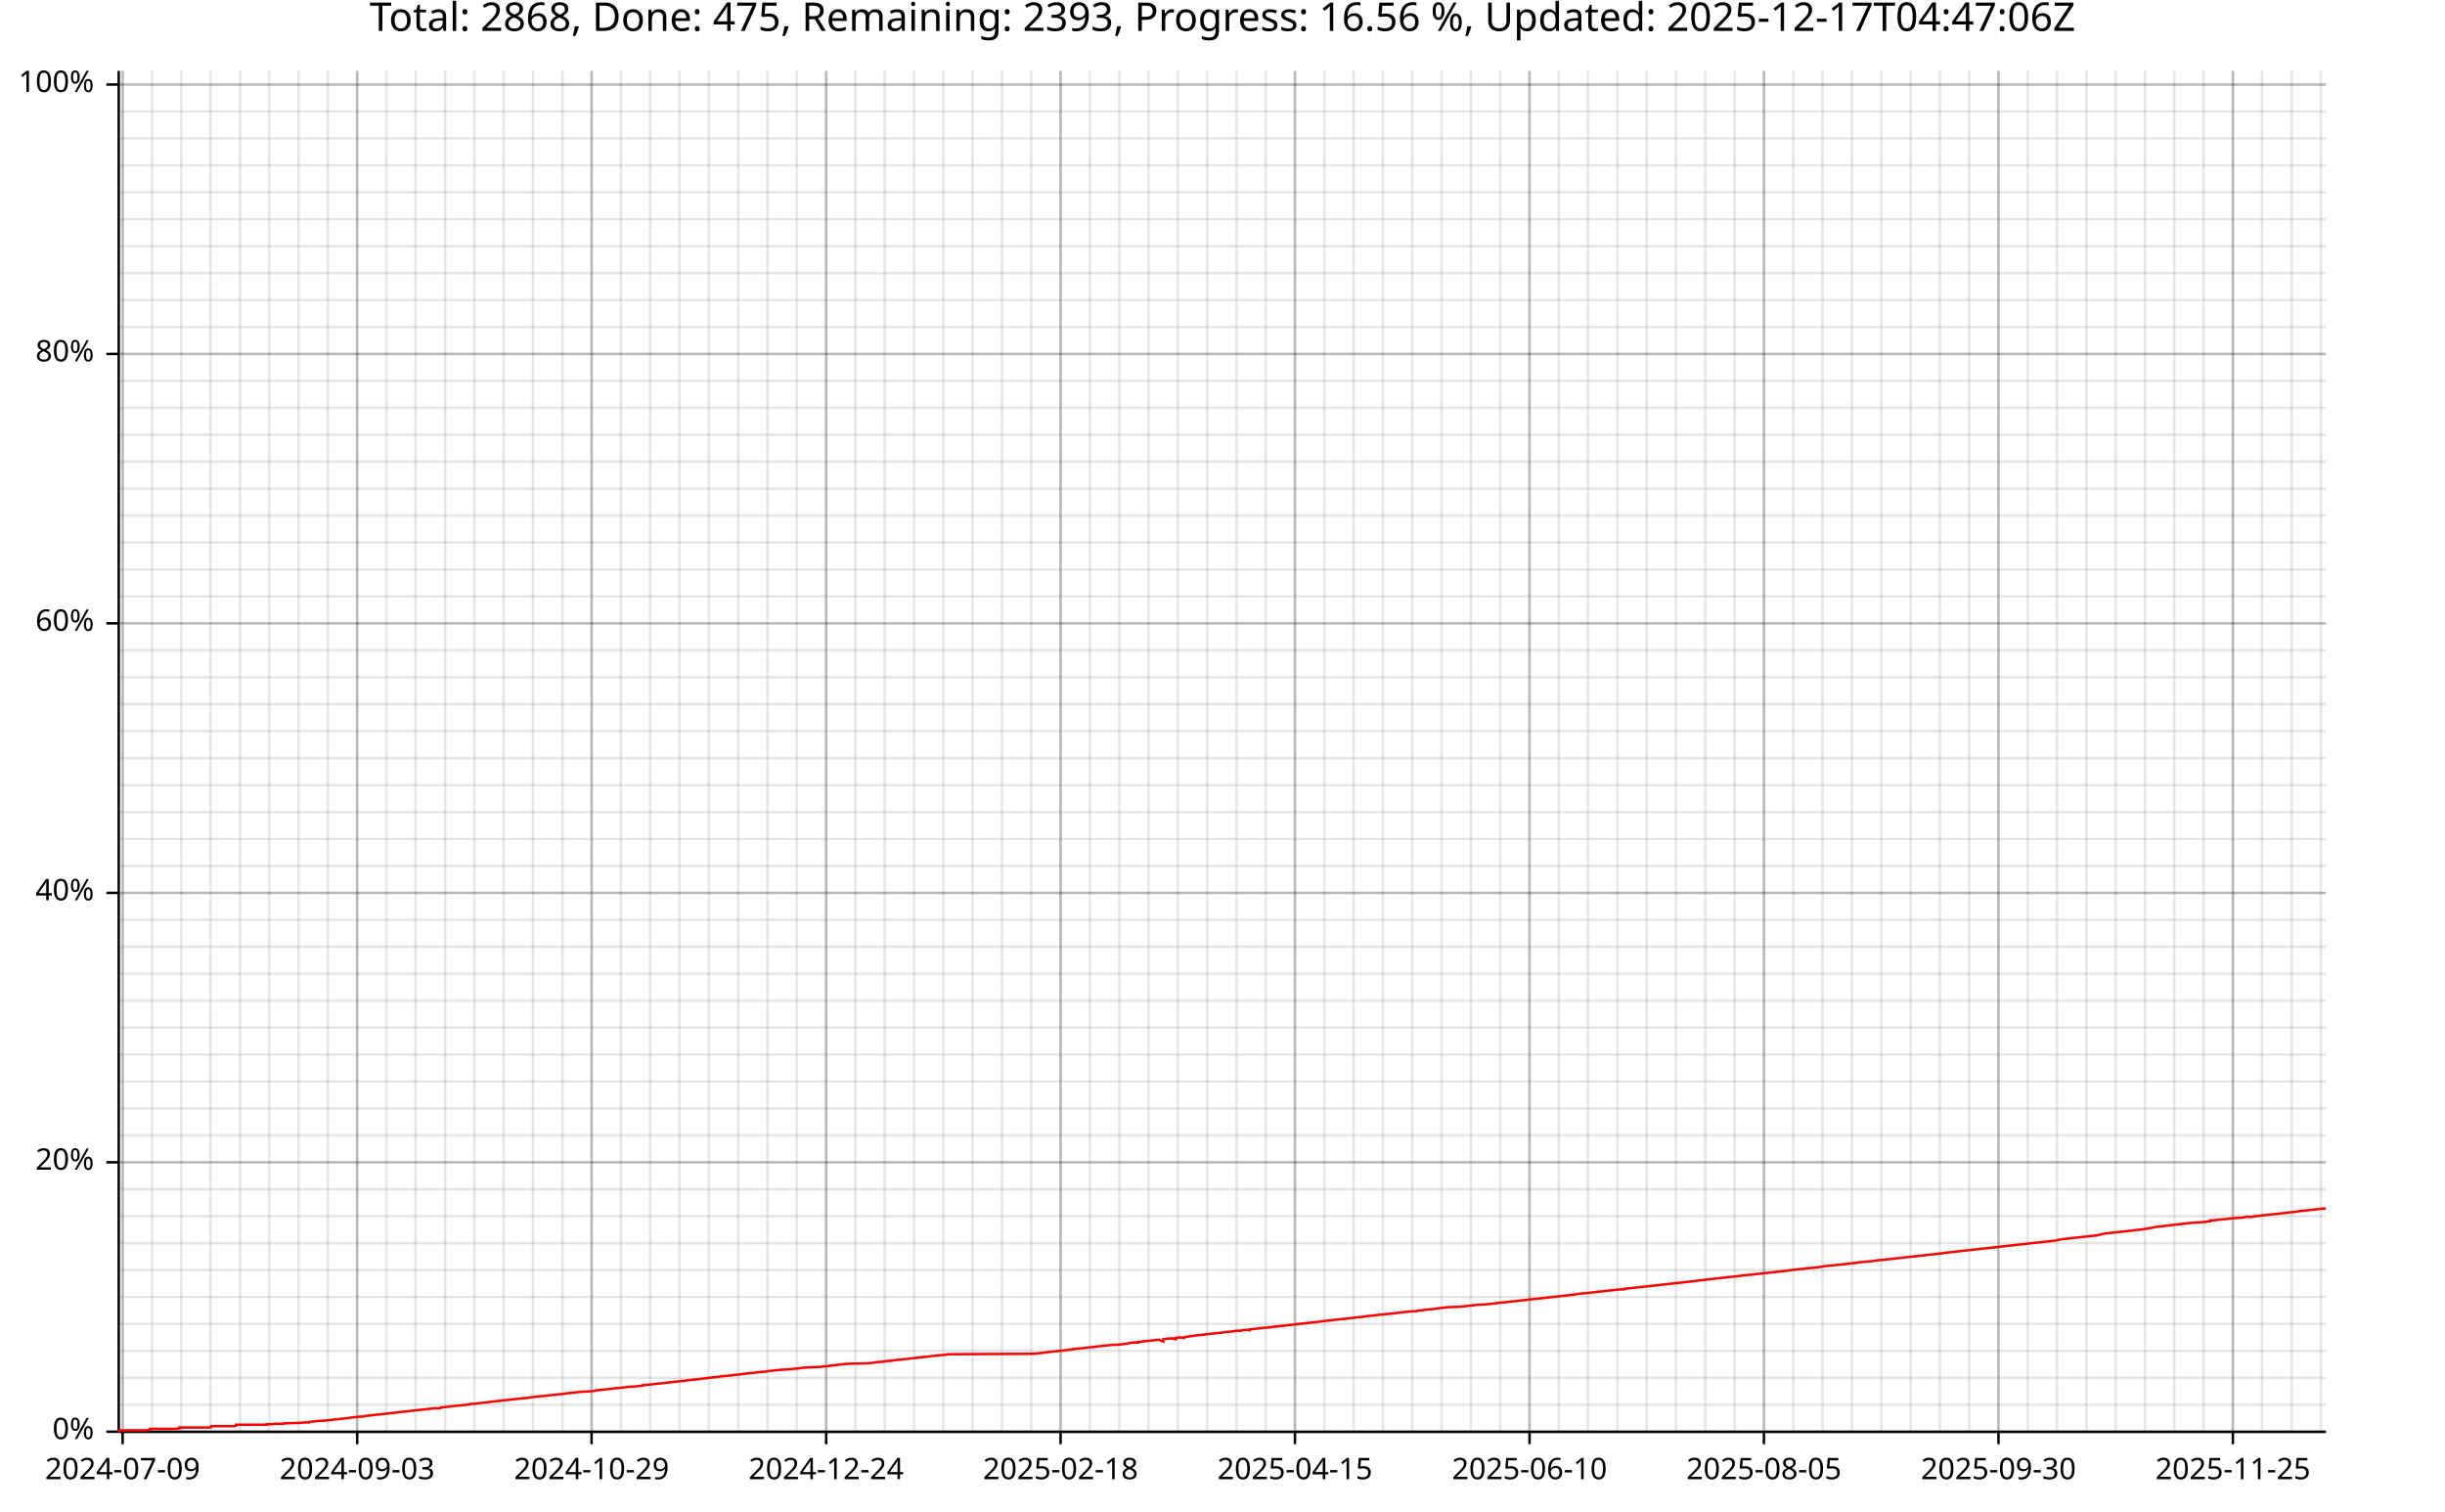
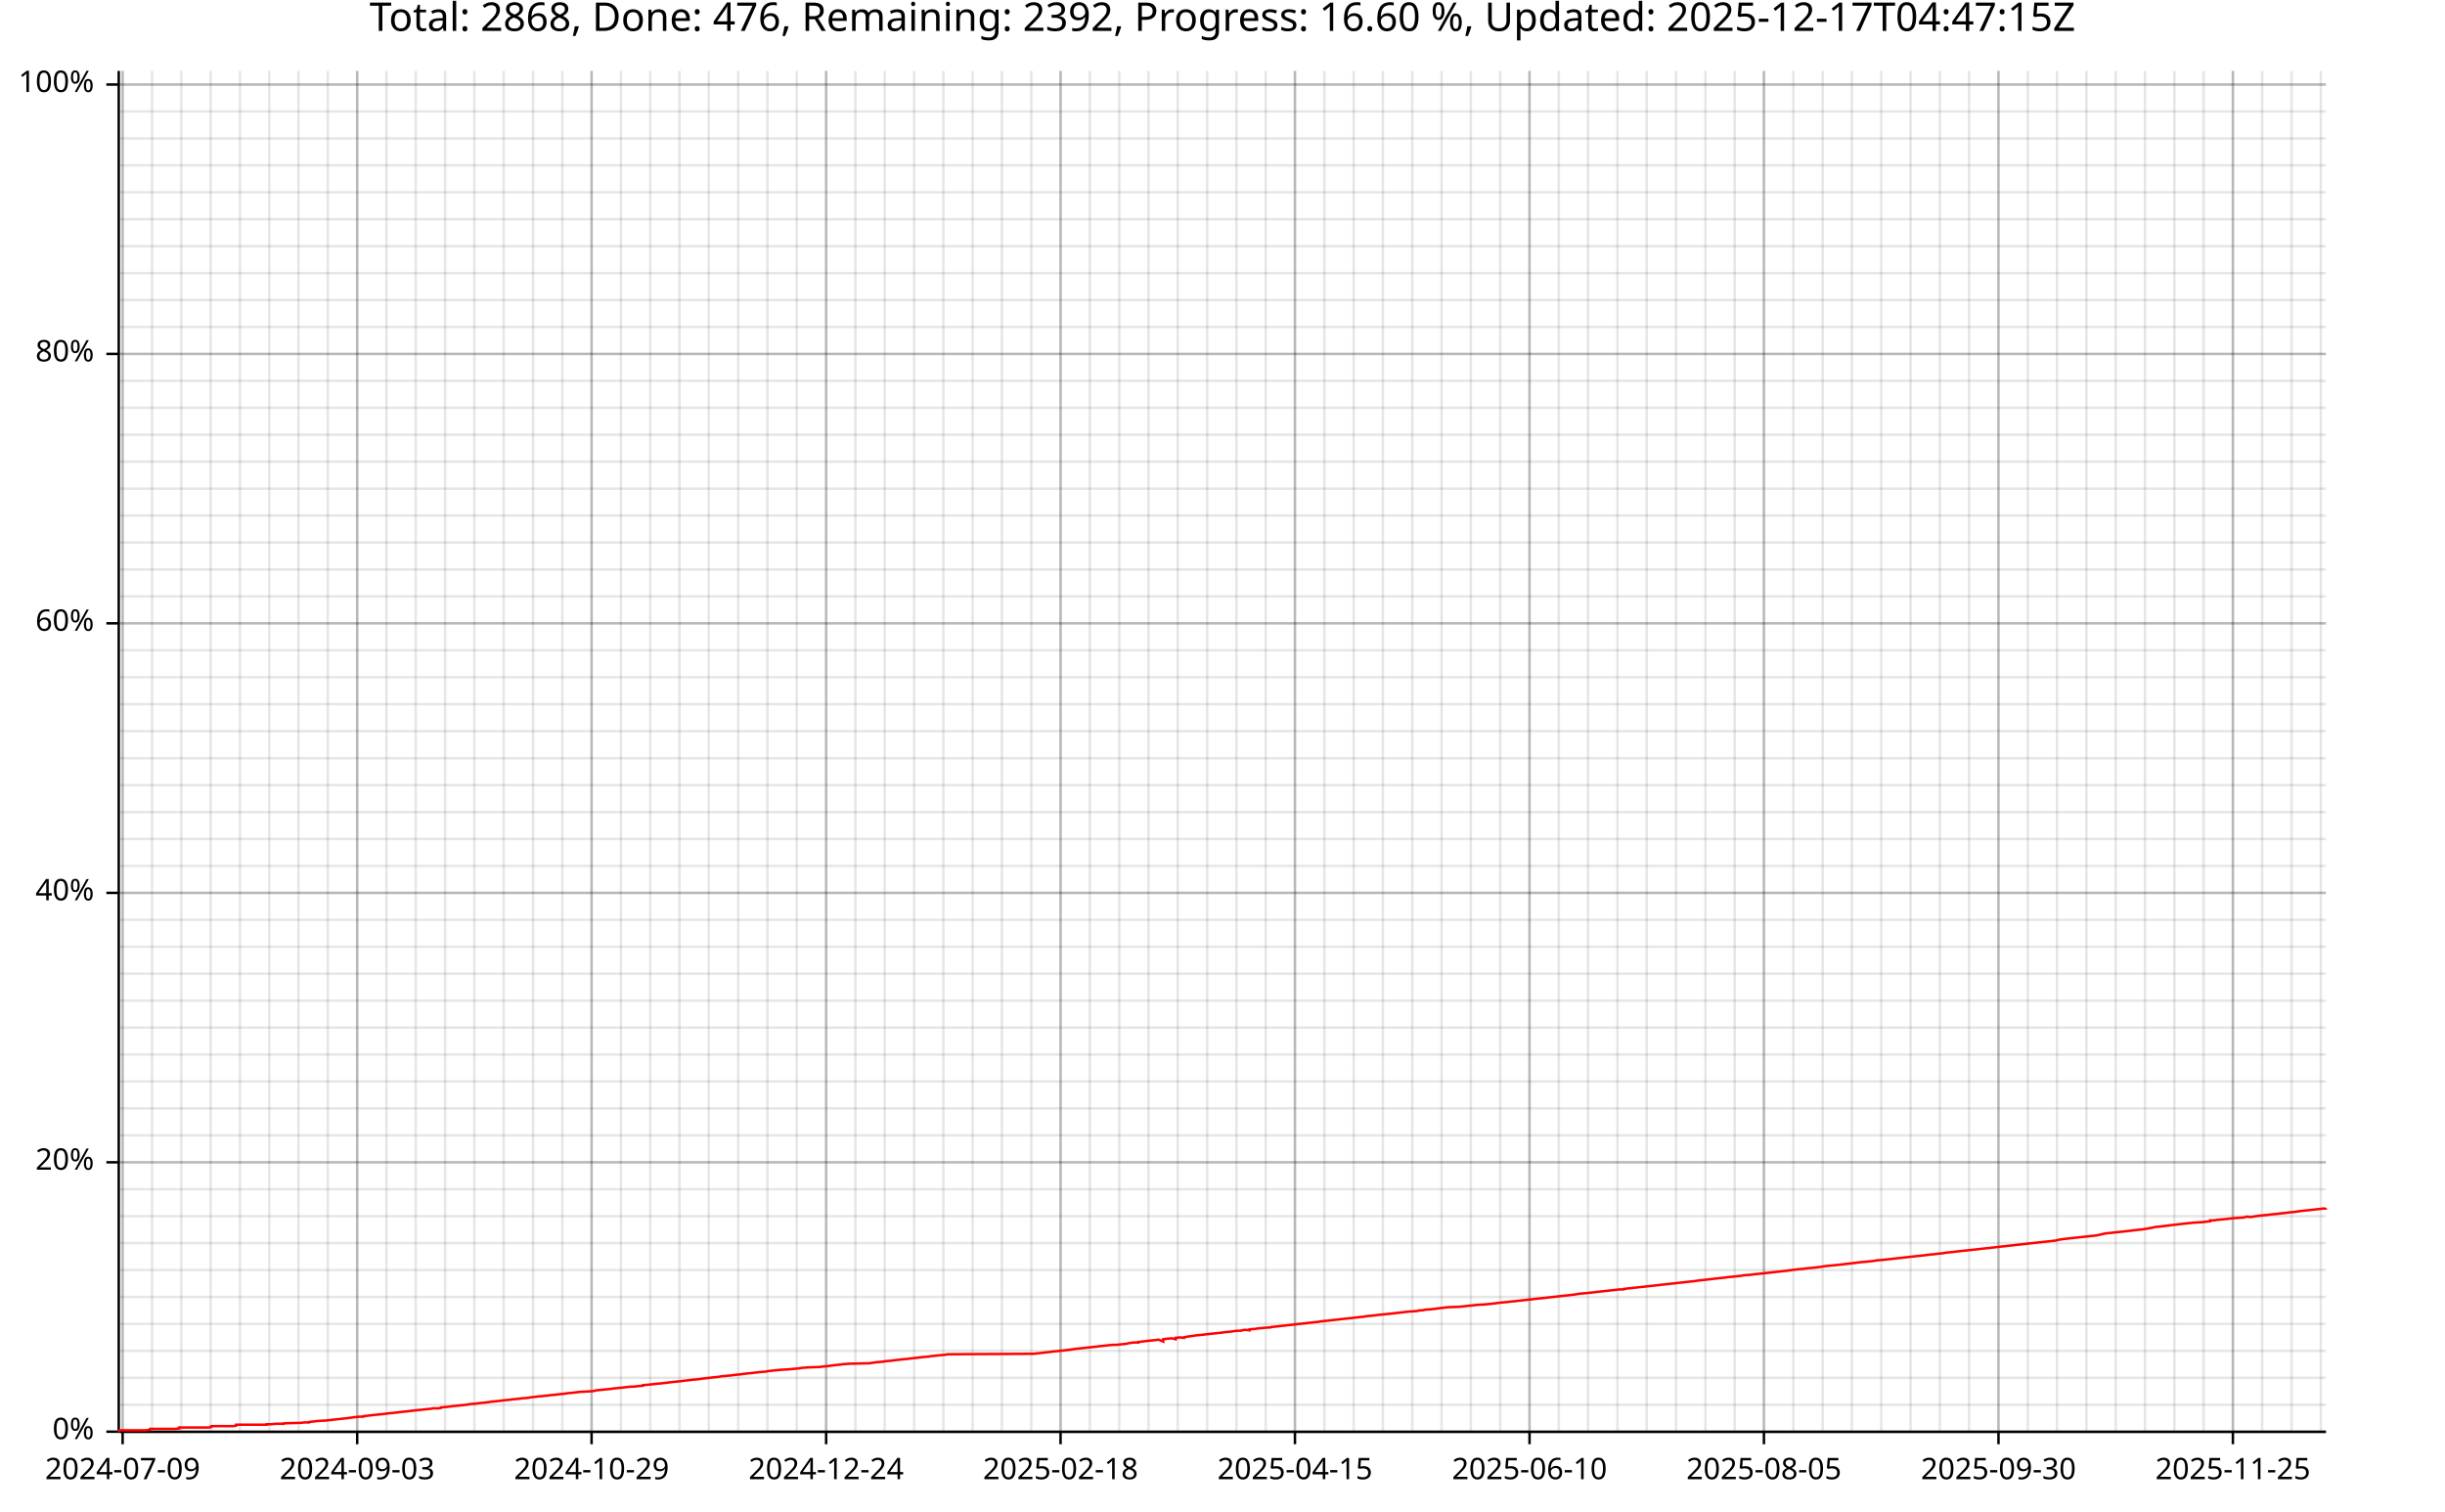
<svg xmlns="http://www.w3.org/2000/svg" width="987" height="610" viewBox="0 0 15792 9760">
  <text x="7896" y="5" dy="0.76em" text-anchor="middle" font-family="sans-serif" font-size="256" opacity="1" fill="#000000">
- Total: 2868, Done: 475, Remaining: 2393, Progress: 16.56 %, Updated: 2025-12-17T04:47:06Z
+ Total: 2868, Done: 476, Remaining: 2392, Progress: 16.60 %, Updated: 2025-12-17T04:47:15Z
</text>
  <line opacity="0.1" stroke="#000000" stroke-width="16" x1="792" y1="9247" x2="792" y2="458" />
  <line opacity="0.1" stroke="#000000" stroke-width="16" x1="982" y1="9247" x2="982" y2="458" />
  <line opacity="0.1" stroke="#000000" stroke-width="16" x1="1171" y1="9247" x2="1171" y2="458" />
  <line opacity="0.1" stroke="#000000" stroke-width="16" x1="1360" y1="9247" x2="1360" y2="458" />
  <line opacity="0.1" stroke="#000000" stroke-width="16" x1="1550" y1="9247" x2="1550" y2="458" />
  <line opacity="0.1" stroke="#000000" stroke-width="16" x1="1739" y1="9247" x2="1739" y2="458" />
  <line opacity="0.1" stroke="#000000" stroke-width="16" x1="1928" y1="9247" x2="1928" y2="458" />
  <line opacity="0.1" stroke="#000000" stroke-width="16" x1="2117" y1="9247" x2="2117" y2="458" />
  <line opacity="0.1" stroke="#000000" stroke-width="16" x1="2307" y1="9247" x2="2307" y2="458" />
  <line opacity="0.1" stroke="#000000" stroke-width="16" x1="2496" y1="9247" x2="2496" y2="458" />
  <line opacity="0.1" stroke="#000000" stroke-width="16" x1="2685" y1="9247" x2="2685" y2="458" />
  <line opacity="0.1" stroke="#000000" stroke-width="16" x1="2875" y1="9247" x2="2875" y2="458" />
  <line opacity="0.1" stroke="#000000" stroke-width="16" x1="3064" y1="9247" x2="3064" y2="458" />
  <line opacity="0.1" stroke="#000000" stroke-width="16" x1="3253" y1="9247" x2="3253" y2="458" />
  <line opacity="0.1" stroke="#000000" stroke-width="16" x1="3443" y1="9247" x2="3443" y2="458" />
  <line opacity="0.1" stroke="#000000" stroke-width="16" x1="3632" y1="9247" x2="3632" y2="458" />
  <line opacity="0.1" stroke="#000000" stroke-width="16" x1="3821" y1="9247" x2="3821" y2="458" />
  <line opacity="0.1" stroke="#000000" stroke-width="16" x1="4010" y1="9247" x2="4010" y2="458" />
  <line opacity="0.1" stroke="#000000" stroke-width="16" x1="4200" y1="9247" x2="4200" y2="458" />
  <line opacity="0.1" stroke="#000000" stroke-width="16" x1="4389" y1="9247" x2="4389" y2="458" />
  <line opacity="0.1" stroke="#000000" stroke-width="16" x1="4578" y1="9247" x2="4578" y2="458" />
  <line opacity="0.1" stroke="#000000" stroke-width="16" x1="4768" y1="9247" x2="4768" y2="458" />
  <line opacity="0.1" stroke="#000000" stroke-width="16" x1="4957" y1="9247" x2="4957" y2="458" />
  <line opacity="0.1" stroke="#000000" stroke-width="16" x1="5146" y1="9247" x2="5146" y2="458" />
  <line opacity="0.1" stroke="#000000" stroke-width="16" x1="5336" y1="9247" x2="5336" y2="458" />
  <line opacity="0.1" stroke="#000000" stroke-width="16" x1="5525" y1="9247" x2="5525" y2="458" />
  <line opacity="0.1" stroke="#000000" stroke-width="16" x1="5714" y1="9247" x2="5714" y2="458" />
  <line opacity="0.1" stroke="#000000" stroke-width="16" x1="5904" y1="9247" x2="5904" y2="458" />
  <line opacity="0.1" stroke="#000000" stroke-width="16" x1="6093" y1="9247" x2="6093" y2="458" />
  <line opacity="0.1" stroke="#000000" stroke-width="16" x1="6282" y1="9247" x2="6282" y2="458" />
  <line opacity="0.1" stroke="#000000" stroke-width="16" x1="6471" y1="9247" x2="6471" y2="458" />
  <line opacity="0.1" stroke="#000000" stroke-width="16" x1="6661" y1="9247" x2="6661" y2="458" />
  <line opacity="0.1" stroke="#000000" stroke-width="16" x1="6850" y1="9247" x2="6850" y2="458" />
  <line opacity="0.1" stroke="#000000" stroke-width="16" x1="7039" y1="9247" x2="7039" y2="458" />
  <line opacity="0.1" stroke="#000000" stroke-width="16" x1="7229" y1="9247" x2="7229" y2="458" />
  <line opacity="0.1" stroke="#000000" stroke-width="16" x1="7418" y1="9247" x2="7418" y2="458" />
  <line opacity="0.1" stroke="#000000" stroke-width="16" x1="7607" y1="9247" x2="7607" y2="458" />
  <line opacity="0.1" stroke="#000000" stroke-width="16" x1="7797" y1="9247" x2="7797" y2="458" />
  <line opacity="0.1" stroke="#000000" stroke-width="16" x1="7986" y1="9247" x2="7986" y2="458" />
  <line opacity="0.1" stroke="#000000" stroke-width="16" x1="8175" y1="9247" x2="8175" y2="458" />
  <line opacity="0.1" stroke="#000000" stroke-width="16" x1="8364" y1="9247" x2="8364" y2="458" />
  <line opacity="0.1" stroke="#000000" stroke-width="16" x1="8554" y1="9247" x2="8554" y2="458" />
  <line opacity="0.1" stroke="#000000" stroke-width="16" x1="8743" y1="9247" x2="8743" y2="458" />
  <line opacity="0.1" stroke="#000000" stroke-width="16" x1="8932" y1="9247" x2="8932" y2="458" />
  <line opacity="0.1" stroke="#000000" stroke-width="16" x1="9122" y1="9247" x2="9122" y2="458" />
  <line opacity="0.1" stroke="#000000" stroke-width="16" x1="9311" y1="9247" x2="9311" y2="458" />
  <line opacity="0.1" stroke="#000000" stroke-width="16" x1="9500" y1="9247" x2="9500" y2="458" />
  <line opacity="0.1" stroke="#000000" stroke-width="16" x1="9690" y1="9247" x2="9690" y2="458" />
  <line opacity="0.1" stroke="#000000" stroke-width="16" x1="9879" y1="9247" x2="9879" y2="458" />
  <line opacity="0.1" stroke="#000000" stroke-width="16" x1="10068" y1="9247" x2="10068" y2="458" />
  <line opacity="0.1" stroke="#000000" stroke-width="16" x1="10257" y1="9247" x2="10257" y2="458" />
  <line opacity="0.1" stroke="#000000" stroke-width="16" x1="10447" y1="9247" x2="10447" y2="458" />
  <line opacity="0.1" stroke="#000000" stroke-width="16" x1="10636" y1="9247" x2="10636" y2="458" />
  <line opacity="0.1" stroke="#000000" stroke-width="16" x1="10825" y1="9247" x2="10825" y2="458" />
  <line opacity="0.1" stroke="#000000" stroke-width="16" x1="11015" y1="9247" x2="11015" y2="458" />
  <line opacity="0.1" stroke="#000000" stroke-width="16" x1="11204" y1="9247" x2="11204" y2="458" />
  <line opacity="0.1" stroke="#000000" stroke-width="16" x1="11393" y1="9247" x2="11393" y2="458" />
  <line opacity="0.1" stroke="#000000" stroke-width="16" x1="11583" y1="9247" x2="11583" y2="458" />
  <line opacity="0.1" stroke="#000000" stroke-width="16" x1="11772" y1="9247" x2="11772" y2="458" />
  <line opacity="0.1" stroke="#000000" stroke-width="16" x1="11961" y1="9247" x2="11961" y2="458" />
  <line opacity="0.1" stroke="#000000" stroke-width="16" x1="12151" y1="9247" x2="12151" y2="458" />
  <line opacity="0.1" stroke="#000000" stroke-width="16" x1="12340" y1="9247" x2="12340" y2="458" />
  <line opacity="0.1" stroke="#000000" stroke-width="16" x1="12529" y1="9247" x2="12529" y2="458" />
  <line opacity="0.1" stroke="#000000" stroke-width="16" x1="12718" y1="9247" x2="12718" y2="458" />
  <line opacity="0.1" stroke="#000000" stroke-width="16" x1="12908" y1="9247" x2="12908" y2="458" />
  <line opacity="0.1" stroke="#000000" stroke-width="16" x1="13097" y1="9247" x2="13097" y2="458" />
  <line opacity="0.1" stroke="#000000" stroke-width="16" x1="13286" y1="9247" x2="13286" y2="458" />
  <line opacity="0.1" stroke="#000000" stroke-width="16" x1="13476" y1="9247" x2="13476" y2="458" />
  <line opacity="0.1" stroke="#000000" stroke-width="16" x1="13665" y1="9247" x2="13665" y2="458" />
  <line opacity="0.1" stroke="#000000" stroke-width="16" x1="13854" y1="9247" x2="13854" y2="458" />
  <line opacity="0.1" stroke="#000000" stroke-width="16" x1="14044" y1="9247" x2="14044" y2="458" />
  <line opacity="0.1" stroke="#000000" stroke-width="16" x1="14233" y1="9247" x2="14233" y2="458" />
  <line opacity="0.1" stroke="#000000" stroke-width="16" x1="14422" y1="9247" x2="14422" y2="458" />
  <line opacity="0.1" stroke="#000000" stroke-width="16" x1="14611" y1="9247" x2="14611" y2="458" />
  <line opacity="0.1" stroke="#000000" stroke-width="16" x1="14801" y1="9247" x2="14801" y2="458" />
  <line opacity="0.1" stroke="#000000" stroke-width="16" x1="14990" y1="9247" x2="14990" y2="458" />
  <line opacity="0.1" stroke="#000000" stroke-width="16" x1="768" y1="9247" x2="15023" y2="9247" />
  <line opacity="0.1" stroke="#000000" stroke-width="16" x1="768" y1="9073" x2="15023" y2="9073" />
  <line opacity="0.1" stroke="#000000" stroke-width="16" x1="768" y1="8899" x2="15023" y2="8899" />
  <line opacity="0.1" stroke="#000000" stroke-width="16" x1="768" y1="8725" x2="15023" y2="8725" />
  <line opacity="0.1" stroke="#000000" stroke-width="16" x1="768" y1="8551" x2="15023" y2="8551" />
  <line opacity="0.1" stroke="#000000" stroke-width="16" x1="768" y1="8377" x2="15023" y2="8377" />
  <line opacity="0.1" stroke="#000000" stroke-width="16" x1="768" y1="8203" x2="15023" y2="8203" />
  <line opacity="0.1" stroke="#000000" stroke-width="16" x1="768" y1="8029" x2="15023" y2="8029" />
  <line opacity="0.1" stroke="#000000" stroke-width="16" x1="768" y1="7855" x2="15023" y2="7855" />
  <line opacity="0.1" stroke="#000000" stroke-width="16" x1="768" y1="7681" x2="15023" y2="7681" />
  <line opacity="0.1" stroke="#000000" stroke-width="16" x1="768" y1="7507" x2="15023" y2="7507" />
  <line opacity="0.1" stroke="#000000" stroke-width="16" x1="768" y1="7333" x2="15023" y2="7333" />
  <line opacity="0.1" stroke="#000000" stroke-width="16" x1="768" y1="7159" x2="15023" y2="7159" />
  <line opacity="0.1" stroke="#000000" stroke-width="16" x1="768" y1="6985" x2="15023" y2="6985" />
  <line opacity="0.1" stroke="#000000" stroke-width="16" x1="768" y1="6811" x2="15023" y2="6811" />
  <line opacity="0.1" stroke="#000000" stroke-width="16" x1="768" y1="6637" x2="15023" y2="6637" />
  <line opacity="0.1" stroke="#000000" stroke-width="16" x1="768" y1="6463" x2="15023" y2="6463" />
  <line opacity="0.1" stroke="#000000" stroke-width="16" x1="768" y1="6289" x2="15023" y2="6289" />
  <line opacity="0.1" stroke="#000000" stroke-width="16" x1="768" y1="6115" x2="15023" y2="6115" />
  <line opacity="0.1" stroke="#000000" stroke-width="16" x1="768" y1="5941" x2="15023" y2="5941" />
  <line opacity="0.1" stroke="#000000" stroke-width="16" x1="768" y1="5767" x2="15023" y2="5767" />
  <line opacity="0.1" stroke="#000000" stroke-width="16" x1="768" y1="5593" x2="15023" y2="5593" />
  <line opacity="0.1" stroke="#000000" stroke-width="16" x1="768" y1="5419" x2="15023" y2="5419" />
  <line opacity="0.1" stroke="#000000" stroke-width="16" x1="768" y1="5245" x2="15023" y2="5245" />
  <line opacity="0.1" stroke="#000000" stroke-width="16" x1="768" y1="5071" x2="15023" y2="5071" />
  <line opacity="0.1" stroke="#000000" stroke-width="16" x1="768" y1="4897" x2="15023" y2="4897" />
  <line opacity="0.1" stroke="#000000" stroke-width="16" x1="768" y1="4722" x2="15023" y2="4722" />
  <line opacity="0.1" stroke="#000000" stroke-width="16" x1="768" y1="4548" x2="15023" y2="4548" />
  <line opacity="0.1" stroke="#000000" stroke-width="16" x1="768" y1="4374" x2="15023" y2="4374" />
  <line opacity="0.1" stroke="#000000" stroke-width="16" x1="768" y1="4200" x2="15023" y2="4200" />
  <line opacity="0.1" stroke="#000000" stroke-width="16" x1="768" y1="4026" x2="15023" y2="4026" />
  <line opacity="0.1" stroke="#000000" stroke-width="16" x1="768" y1="3852" x2="15023" y2="3852" />
  <line opacity="0.1" stroke="#000000" stroke-width="16" x1="768" y1="3678" x2="15023" y2="3678" />
  <line opacity="0.1" stroke="#000000" stroke-width="16" x1="768" y1="3504" x2="15023" y2="3504" />
  <line opacity="0.1" stroke="#000000" stroke-width="16" x1="768" y1="3330" x2="15023" y2="3330" />
  <line opacity="0.1" stroke="#000000" stroke-width="16" x1="768" y1="3156" x2="15023" y2="3156" />
  <line opacity="0.1" stroke="#000000" stroke-width="16" x1="768" y1="2982" x2="15023" y2="2982" />
  <line opacity="0.1" stroke="#000000" stroke-width="16" x1="768" y1="2808" x2="15023" y2="2808" />
  <line opacity="0.1" stroke="#000000" stroke-width="16" x1="768" y1="2634" x2="15023" y2="2634" />
  <line opacity="0.1" stroke="#000000" stroke-width="16" x1="768" y1="2460" x2="15023" y2="2460" />
  <line opacity="0.1" stroke="#000000" stroke-width="16" x1="768" y1="2286" x2="15023" y2="2286" />
  <line opacity="0.1" stroke="#000000" stroke-width="16" x1="768" y1="2112" x2="15023" y2="2112" />
  <line opacity="0.1" stroke="#000000" stroke-width="16" x1="768" y1="1938" x2="15023" y2="1938" />
  <line opacity="0.1" stroke="#000000" stroke-width="16" x1="768" y1="1764" x2="15023" y2="1764" />
  <line opacity="0.1" stroke="#000000" stroke-width="16" x1="768" y1="1590" x2="15023" y2="1590" />
  <line opacity="0.1" stroke="#000000" stroke-width="16" x1="768" y1="1416" x2="15023" y2="1416" />
  <line opacity="0.1" stroke="#000000" stroke-width="16" x1="768" y1="1242" x2="15023" y2="1242" />
  <line opacity="0.1" stroke="#000000" stroke-width="16" x1="768" y1="1068" x2="15023" y2="1068" />
  <line opacity="0.1" stroke="#000000" stroke-width="16" x1="768" y1="894" x2="15023" y2="894" />
  <line opacity="0.1" stroke="#000000" stroke-width="16" x1="768" y1="720" x2="15023" y2="720" />
  <line opacity="0.1" stroke="#000000" stroke-width="16" x1="768" y1="546" x2="15023" y2="546" />
  <line opacity="0.2" stroke="#000000" stroke-width="16" x1="792" y1="9247" x2="792" y2="458" />
  <line opacity="0.2" stroke="#000000" stroke-width="16" x1="2307" y1="9247" x2="2307" y2="458" />
  <line opacity="0.2" stroke="#000000" stroke-width="16" x1="3821" y1="9247" x2="3821" y2="458" />
  <line opacity="0.2" stroke="#000000" stroke-width="16" x1="5336" y1="9247" x2="5336" y2="458" />
  <line opacity="0.2" stroke="#000000" stroke-width="16" x1="6850" y1="9247" x2="6850" y2="458" />
  <line opacity="0.2" stroke="#000000" stroke-width="16" x1="8364" y1="9247" x2="8364" y2="458" />
  <line opacity="0.2" stroke="#000000" stroke-width="16" x1="9879" y1="9247" x2="9879" y2="458" />
  <line opacity="0.2" stroke="#000000" stroke-width="16" x1="11393" y1="9247" x2="11393" y2="458" />
  <line opacity="0.2" stroke="#000000" stroke-width="16" x1="12908" y1="9247" x2="12908" y2="458" />
  <line opacity="0.2" stroke="#000000" stroke-width="16" x1="14422" y1="9247" x2="14422" y2="458" />
  <line opacity="0.2" stroke="#000000" stroke-width="16" x1="768" y1="9247" x2="15023" y2="9247" />
  <line opacity="0.2" stroke="#000000" stroke-width="16" x1="768" y1="7507" x2="15023" y2="7507" />
  <line opacity="0.2" stroke="#000000" stroke-width="16" x1="768" y1="5767" x2="15023" y2="5767" />
  <line opacity="0.2" stroke="#000000" stroke-width="16" x1="768" y1="4026" x2="15023" y2="4026" />
  <line opacity="0.2" stroke="#000000" stroke-width="16" x1="768" y1="2286" x2="15023" y2="2286" />
  <line opacity="0.2" stroke="#000000" stroke-width="16" x1="768" y1="546" x2="15023" y2="546" />
  <polyline fill="none" opacity="1" stroke="#000000" stroke-width="16" points="767,458 767,9247 " />
  <text x="608" y="9247" dy="0.5ex" text-anchor="end" font-family="sans-serif" font-size="192" opacity="1" fill="#000000">
0%
</text>
  <polyline fill="none" opacity="1" stroke="#000000" stroke-width="16" points="687,9247 767,9247 " />
  <text x="608" y="7507" dy="0.5ex" text-anchor="end" font-family="sans-serif" font-size="192" opacity="1" fill="#000000">
20%
</text>
  <polyline fill="none" opacity="1" stroke="#000000" stroke-width="16" points="687,7507 767,7507 " />
  <text x="608" y="5767" dy="0.5ex" text-anchor="end" font-family="sans-serif" font-size="192" opacity="1" fill="#000000">
40%
</text>
  <polyline fill="none" opacity="1" stroke="#000000" stroke-width="16" points="687,5767 767,5767 " />
  <text x="608" y="4026" dy="0.5ex" text-anchor="end" font-family="sans-serif" font-size="192" opacity="1" fill="#000000">
60%
</text>
  <polyline fill="none" opacity="1" stroke="#000000" stroke-width="16" points="687,4026 767,4026 " />
  <text x="608" y="2286" dy="0.5ex" text-anchor="end" font-family="sans-serif" font-size="192" opacity="1" fill="#000000">
80%
</text>
  <polyline fill="none" opacity="1" stroke="#000000" stroke-width="16" points="687,2286 767,2286 " />
  <text x="608" y="546" dy="0.5ex" text-anchor="end" font-family="sans-serif" font-size="192" opacity="1" fill="#000000">
100%
</text>
  <polyline fill="none" opacity="1" stroke="#000000" stroke-width="16" points="687,546 767,546 " />
  <polyline fill="none" opacity="1" stroke="#000000" stroke-width="16" points="768,9248 15023,9248 " />
  <text x="792" y="9408" dy="0.76em" text-anchor="middle" font-family="sans-serif" font-size="192" opacity="1" fill="#000000">
2024-07-09
</text>
  <polyline fill="none" opacity="1" stroke="#000000" stroke-width="16" points="792,9248 792,9328 " />
  <text x="2307" y="9408" dy="0.76em" text-anchor="middle" font-family="sans-serif" font-size="192" opacity="1" fill="#000000">
2024-09-03
</text>
  <polyline fill="none" opacity="1" stroke="#000000" stroke-width="16" points="2307,9248 2307,9328 " />
  <text x="3821" y="9408" dy="0.76em" text-anchor="middle" font-family="sans-serif" font-size="192" opacity="1" fill="#000000">
2024-10-29
</text>
  <polyline fill="none" opacity="1" stroke="#000000" stroke-width="16" points="3821,9248 3821,9328 " />
  <text x="5336" y="9408" dy="0.76em" text-anchor="middle" font-family="sans-serif" font-size="192" opacity="1" fill="#000000">
2024-12-24
</text>
  <polyline fill="none" opacity="1" stroke="#000000" stroke-width="16" points="5336,9248 5336,9328 " />
  <text x="6850" y="9408" dy="0.76em" text-anchor="middle" font-family="sans-serif" font-size="192" opacity="1" fill="#000000">
2025-02-18
</text>
  <polyline fill="none" opacity="1" stroke="#000000" stroke-width="16" points="6850,9248 6850,9328 " />
  <text x="8364" y="9408" dy="0.76em" text-anchor="middle" font-family="sans-serif" font-size="192" opacity="1" fill="#000000">
2025-04-15
</text>
  <polyline fill="none" opacity="1" stroke="#000000" stroke-width="16" points="8364,9248 8364,9328 " />
  <text x="9879" y="9408" dy="0.76em" text-anchor="middle" font-family="sans-serif" font-size="192" opacity="1" fill="#000000">
2025-06-10
</text>
  <polyline fill="none" opacity="1" stroke="#000000" stroke-width="16" points="9879,9248 9879,9328 " />
  <text x="11393" y="9408" dy="0.76em" text-anchor="middle" font-family="sans-serif" font-size="192" opacity="1" fill="#000000">
2025-08-05
</text>
  <polyline fill="none" opacity="1" stroke="#000000" stroke-width="16" points="11393,9248 11393,9328 " />
  <text x="12908" y="9408" dy="0.76em" text-anchor="middle" font-family="sans-serif" font-size="192" opacity="1" fill="#000000">
2025-09-30
</text>
  <polyline fill="none" opacity="1" stroke="#000000" stroke-width="16" points="12908,9248 12908,9328 " />
  <text x="14422" y="9408" dy="0.76em" text-anchor="middle" font-family="sans-serif" font-size="192" opacity="1" fill="#000000">
2025-11-25
</text>
  <polyline fill="none" opacity="1" stroke="#000000" stroke-width="16" points="14422,9248 14422,9328 " />
-   <polyline fill="none" opacity="1" stroke="#FF0000" stroke-width="16" points="768,9247 768,9244 768,9241 769,9238 806,9238 833,9238 859,9238 888,9238 914,9238 941,9238 968,9235 968,9235 968,9232 968,9232 969,9229 996,9229 1023,9229 1024,9229 1051,9229 1078,9229 1129,9229 1129,9229 1158,9226 1158,9223 1158,9220 1186,9220 1213,9220 1263,9220 1263,9220 1293,9220 1349,9220 1349,9220 1365,9217 1365,9214 1365,9214 1365,9211 1375,9211 1375,9211 1402,9211 1430,9211 1456,9211 1483,9211 1511,9211 1525,9208 1525,9205 1525,9202 1564,9202 1592,9202 1618,9202 1644,9202 1644,9202 1645,9202 1672,9202 1696,9202 1696,9202 1723,9202 1723,9199 1723,9199 1723,9199 1752,9199 1780,9196 1780,9196 1802,9196 1832,9196 1833,9193 1833,9193 1942,9190 1942,9190 1970,9187 1970,9187 1997,9187 1998,9184 1998,9184 2026,9181 2026,9181 2051,9178 2051,9178 2105,9175 2105,9175 2105,9175 2132,9172 2132,9172 2157,9169 2157,9169 2185,9166 2185,9166 2213,9163 2213,9163 2241,9160 2241,9160 2269,9156 2269,9156 2293,9153 2293,9153 2293,9153 2323,9150 2323,9150 2347,9150 2347,9150 2348,9147 2348,9147 2373,9144 2373,9144 2398,9141 2398,9141 2425,9138 2425,9138 2457,9135 2457,9135 2484,9132 2484,9132 2506,9129 2506,9129 2536,9126 2536,9126 2563,9123 2563,9123 2587,9120 2587,9120 2613,9117 2613,9117 2618,9117 2643,9114 2643,9114 2666,9111 2666,9111 2693,9108 2693,9108 2726,9105 2726,9105 2753,9102 2753,9102 2782,9099 2782,9099 2782,9099 2796,9096 2796,9096 2835,9096 2849,9093 2849,9093 2849,9090 2849,9090 2888,9087 2888,9087 2909,9084 2909,9084 2934,9081 2934,9081 2966,9078 2966,9078 2994,9075 2994,9075 2994,9075 3019,9072 3019,9072 3042,9068 3042,9068 3081,9065 3081,9065 3101,9062 3101,9062 3133,9059 3133,9059 3158,9056 3158,9056 3175,9053 3175,9053 3208,9050 3208,9050 3234,9047 3234,9047 3257,9044 3257,9044 3290,9041 3290,9041 3312,9038 3312,9038 3346,9035 3346,9035 3368,9032 3368,9032 3406,9029 3406,9029 3423,9026 3423,9026 3447,9023 3447,9023 3447,9023 3447,9023 3447,9023 3447,9023 3471,9020 3471,9020 3505,9017 3505,9017 3533,9014 3534,9014 3556,9011 3556,9011 3591,9008 3591,9008 3613,9005 3613,9005 3643,9002 3643,9002 3663,8999 3663,8999 3693,8996 3722,8993 3722,8993 3743,8990 3804,8987 3804,8987 3838,8984 3850,8980 3883,8977 3912,8974 3942,8971 3964,8968 3993,8965 4023,8962 4023,8962 4046,8959 4046,8959 4077,8956 4077,8956 4095,8956 4119,8953 4119,8953 4152,8950 4152,8950 4152,8947 4152,8947 4182,8944 4182,8944 4213,8941 4213,8941 4237,8938 4237,8938 4271,8935 4271,8935 4295,8932 4295,8932 4321,8929 4321,8929 4345,8926 4345,8926 4375,8923 4375,8923 4404,8920 4404,8920 4427,8917 4427,8917 4452,8914 4452,8914 4479,8911 4479,8911 4512,8908 4512,8908 4530,8905 4530,8905 4559,8902 4559,8902 4583,8899 4583,8899 4608,8896 4608,8896 4639,8893 4639,8893 4663,8889 4663,8889 4697,8886 4697,8886 4727,8883 4727,8883 4747,8880 4747,8880 4780,8877 4780,8877 4801,8874 4801,8874 4824,8871 4824,8871 4857,8868 4857,8868 4882,8865 4882,8865 4907,8862 4907,8862 4946,8859 4947,8859 4959,8856 4959,8856 4987,8853 4987,8853 5015,8850 5015,8850 5048,8847 5048,8847 5099,8844 5099,8844 5128,8841 5128,8841 5161,8838 5161,8838 5177,8835 5177,8835 5216,8832 5216,8832 5295,8829 5295,8829 5317,8826 5317,8826 5351,8823 5351,8823 5370,8820 5370,8820 5395,8817 5395,8817 5423,8814 5423,8814 5446,8811 5446,8811 5487,8808 5487,8808 5617,8805 5617,8805 5643,8801 5664,8798 5664,8798 5702,8795 5702,8795 5717,8792 5717,8792 5752,8789 5752,8789 5772,8786 5772,8786 5801,8783 5801,8783 5827,8780 5827,8780 5860,8777 5860,8777 5881,8774 5881,8774 5881,8774 5881,8774 5910,8771 5910,8771 5936,8768 5936,8768 5961,8765 5961,8765 5998,8762 5998,8762 6015,8759 6015,8759 6044,8756 6073,8753 6073,8753 6106,8750 6106,8750 6123,8747 6123,8747 6674,8744 6674,8744 6703,8741 6703,8741 6728,8738 6728,8738 6755,8735 6755,8735 6782,8732 6782,8732 6782,8732 6782,8732 6803,8729 6803,8729 6835,8726 6835,8726 6863,8723 6863,8723 6889,8720 6889,8720 6914,8717 6914,8717 6940,8713 6940,8713 6967,8710 6967,8710 6997,8707 6997,8707 7022,8704 7022,8704 7051,8701 7051,8701 7080,8698 7080,8698 7102,8695 7102,8695 7131,8692 7131,8692 7159,8689 7159,8689 7185,8686 7185,8686 7211,8686 7211,8686 7239,8683 7239,8683 7271,8680 7271,8680 7299,8674 7299,8674 7323,8671 7323,8671 7352,8671 7352,8671 7352,8668 7375,8665 7375,8665 7401,8662 7401,8662 7429,8659 7429,8659 7457,8656 7457,8656 7485,8653 7485,8653 7513,8665 7513,8665 7513,8650 7535,8647 7535,8647 7570,8644 7570,8644 7593,8650 7593,8650 7593,8641 7623,8638 7623,8638 7623,8638 7646,8641 7646,8638 7646,8638 7675,8632 7701,8629 7701,8629 7725,8625 7725,8625 7758,8622 7758,8622 7784,8619 7784,8619 7808,8616 7808,8616 7810,8616 7811,8616 7811,8616 7836,8613 7836,8613 7866,8610 7866,8610 7894,8607 7894,8607 7912,8604 7912,8604 7915,8604 7915,8604 7915,8604 7946,8601 7946,8601 7969,8598 7969,8598 7989,8595 7989,8595 8016,8595 8016,8595 8022,8592 8022,8592 8043,8589 8043,8589 8071,8592 8071,8592 8071,8586 8106,8583 8106,8583 8126,8580 8126,8580 8126,8580 8158,8577 8158,8577 8192,8574 8206,8574 8206,8574 8206,8574 8206,8574 8210,8571 8210,8571 8241,8568 8241,8568 8266,8565 8266,8565 8295,8562 8295,8562 8319,8559 8319,8559 8350,8556 8350,8556 8373,8553 8373,8553 8402,8550 8402,8550 8428,8547 8428,8547 8455,8544 8455,8544 8482,8541 8482,8541 8510,8538 8510,8538 8536,8534 8536,8534 8565,8531 8565,8531 8593,8528 8593,8528 8619,8525 8619,8525 8646,8522 8647,8522 8673,8519 8673,8519 8701,8516 8701,8516 8732,8513 8732,8513 8753,8510 8753,8510 8781,8507 8781,8507 8811,8504 8811,8504 8826,8501 8826,8501 8857,8498 8857,8498 8886,8495 8886,8495 8908,8492 8908,8492 8942,8489 8942,8489 8969,8486 8969,8486 8999,8483 8999,8483 9023,8480 9023,8480 9050,8477 9050,8477 9075,8474 9075,8474 9075,8474 9102,8471 9102,8471 9152,8468 9152,8468 9160,8465 9160,8465 9192,8462 9192,8462 9207,8459 9207,8459 9247,8456 9247,8456 9272,8453 9272,8453 9293,8450 9293,8450 9325,8446 9325,8446 9354,8443 9354,8443 9430,8440 9430,8440 9460,8437 9460,8437 9484,8434 9484,8434 9517,8431 9517,8431 9538,8428 9538,8428 9592,8425 9592,8425 9622,8422 9622,8422 9650,8419 9650,8419 9672,8416 9672,8416 9698,8413 9698,8413 9731,8410 9731,8410 9755,8407 9755,8407 9785,8404 9785,8404 9813,8401 9813,8401 9841,8398 9841,8398 9865,8395 9865,8395 9894,8392 9894,8392 9917,8389 9917,8389 9947,8386 9947,8386 9976,8383 9976,8383 10001,8380 10001,8380 10030,8377 10030,8377 10057,8374 10057,8374 10082,8371 10083,8371 10110,8368 10110,8368 10138,8365 10138,8365 10164,8362 10164,8362 10190,8358 10190,8358 10209,8355 10210,8355 10247,8352 10247,8352 10274,8349 10274,8349 10301,8346 10301,8346 10325,8343 10325,8343 10355,8340 10355,8340 10381,8337 10381,8337 10408,8334 10408,8334 10436,8331 10436,8331 10462,8328 10462,8328 10488,8328 10489,8325 10489,8325 10513,8322 10513,8322 10542,8319 10542,8319 10569,8316 10569,8316 10596,8313 10596,8313 10625,8310 10625,8310 10650,8307 10650,8307 10678,8304 10678,8304 10706,8301 10706,8301 10730,8298 10730,8298 10758,8295 10758,8295 10786,8292 10786,8292 10814,8289 10814,8289 10839,8286 10839,8286 10867,8283 10867,8283 10894,8280 10894,8280 10920,8277 10920,8277 10949,8274 10949,8274 10974,8270 10974,8270 11004,8267 11004,8267 11030,8264 11056,8261 11056,8261 11082,8258 11082,8258 11082,8258 11082,8258 11110,8255 11110,8255 11137,8252 11137,8252 11160,8249 11160,8249 11191,8246 11191,8246 11219,8243 11219,8243 11246,8240 11246,8240 11261,8237 11261,8237 11300,8234 11301,8234 11326,8231 11326,8231 11353,8228 11354,8228 11381,8225 11381,8225 11411,8222 11411,8222 11437,8219 11437,8219 11462,8216 11462,8216 11491,8213 11491,8213 11518,8210 11519,8210 11544,8207 11544,8207 11567,8204 11567,8204 11585,8201 11585,8201 11590,8201 11590,8201 11612,8198 11613,8198 11650,8195 11650,8195 11668,8192 11668,8192 11703,8189 11732,8186 11732,8186 11755,8183 11755,8183 11781,8179 11781,8179 11802,8176 11802,8176 11836,8173 11836,8173 11868,8170 11868,8170 11894,8167 11894,8167 11920,8164 11920,8164 11949,8161 11949,8161 11972,8158 11972,8158 11996,8155 11996,8155 12020,8152 12020,8152 12056,8149 12056,8149 12085,8146 12085,8146 12109,8143 12109,8143 12127,8140 12127,8140 12165,8137 12165,8137 12191,8134 12191,8134 12218,8131 12218,8131 12245,8128 12245,8128 12272,8125 12272,8125 12300,8122 12300,8122 12327,8119 12327,8119 12353,8116 12353,8116 12381,8113 12381,8113 12410,8110 12410,8110 12436,8107 12436,8107 12458,8104 12458,8104 12490,8101 12490,8101 12514,8098 12514,8098 12544,8095 12544,8095 12569,8091 12569,8091 12598,8088 12598,8088 12624,8085 12624,8085 12648,8082 12648,8082 12677,8079 12677,8079 12706,8076 12706,8076 12733,8073 12733,8073 12787,8067 12787,8067 12813,8064 12813,8064 12844,8061 12844,8061 12868,8058 12868,8058 12896,8055 12896,8055 12920,8052 12920,8052 12948,8049 12948,8049 12975,8046 12975,8046 13002,8043 13002,8043 13027,8040 13027,8040 13057,8037 13057,8037 13084,8034 13084,8034 13109,8031 13109,8031 13137,8028 13137,8028 13165,8025 13165,8025 13193,8022 13193,8022 13248,8016 13248,8016 13274,8013 13274,8013 13300,8007 13300,8007 13326,8003 13326,8003 13354,8000 13354,8000 13379,7997 13379,7997 13406,7994 13406,7994 13434,7991 13434,7991 13462,7988 13462,7988 13464,7988 13517,7982 13517,7982 13544,7979 13570,7973 13570,7973 13596,7967 13596,7967 13624,7964 13624,7964 13650,7961 13678,7958 13678,7958 13707,7955 13707,7955 13735,7952 13735,7952 13763,7949 13763,7949 13785,7946 13785,7946 13813,7943 13813,7943 13840,7940 13858,7937 13858,7937 13893,7931 13893,7931 13921,7925 13921,7925 13950,7922 13950,7922 13978,7919 13978,7919 14000,7916 14000,7916 14032,7912 14032,7912 14059,7909 14059,7909 14085,7906 14085,7906 14110,7903 14110,7903 14140,7900 14140,7900 14168,7897 14168,7897 14222,7894 14222,7894 14246,7891 14246,7891 14275,7888 14275,7885 14275,7882 14275,7882 14303,7882 14303,7882 14317,7879 14317,7879 14353,7876 14353,7876 14383,7873 14383,7873 14408,7870 14408,7870 14439,7867 14439,7867 14488,7864 14488,7864 14515,7858 14534,7861 14534,7861 14573,7855 14573,7855 14595,7852 14595,7852 14623,7849 14623,7849 14653,7846 14653,7846 14678,7843 14678,7843 14710,7840 14710,7840 14732,7837 14732,7837 14764,7834 14784,7831 14784,7831 14818,7828 14818,7828 14844,7824 14844,7824 14865,7821 14865,7821 14897,7818 14897,7818 14924,7815 14951,7812 14978,7809 15005,7806 15022,7806 15022,7806 15023,7806 " />
+   <polyline fill="none" opacity="1" stroke="#FF0000" stroke-width="16" points="768,9247 768,9244 768,9241 769,9238 806,9238 833,9238 859,9238 888,9238 914,9238 941,9238 968,9235 968,9235 968,9232 968,9232 969,9229 996,9229 1023,9229 1024,9229 1051,9229 1078,9229 1129,9229 1129,9229 1158,9226 1158,9223 1158,9220 1186,9220 1213,9220 1263,9220 1263,9220 1293,9220 1349,9220 1349,9220 1365,9217 1365,9214 1365,9214 1365,9211 1375,9211 1375,9211 1402,9211 1430,9211 1456,9211 1483,9211 1511,9211 1525,9208 1525,9205 1525,9202 1564,9202 1592,9202 1618,9202 1644,9202 1644,9202 1645,9202 1672,9202 1696,9202 1696,9202 1723,9202 1723,9199 1723,9199 1723,9199 1752,9199 1780,9196 1780,9196 1802,9196 1832,9196 1833,9193 1833,9193 1942,9190 1942,9190 1970,9187 1970,9187 1997,9187 1998,9184 1998,9184 2026,9181 2026,9181 2051,9178 2051,9178 2105,9175 2105,9175 2105,9175 2132,9172 2132,9172 2157,9169 2157,9169 2185,9166 2185,9166 2213,9163 2213,9163 2241,9160 2241,9160 2269,9156 2269,9156 2293,9153 2293,9153 2293,9153 2323,9150 2323,9150 2347,9150 2347,9150 2348,9147 2348,9147 2373,9144 2373,9144 2398,9141 2398,9141 2425,9138 2425,9138 2457,9135 2457,9135 2484,9132 2484,9132 2506,9129 2506,9129 2536,9126 2536,9126 2563,9123 2563,9123 2587,9120 2587,9120 2613,9117 2613,9117 2618,9117 2643,9114 2643,9114 2666,9111 2666,9111 2693,9108 2693,9108 2726,9105 2726,9105 2753,9102 2753,9102 2782,9099 2782,9099 2782,9099 2796,9096 2796,9096 2835,9096 2849,9093 2849,9093 2849,9090 2849,9090 2888,9087 2888,9087 2909,9084 2909,9084 2934,9081 2934,9081 2966,9078 2966,9078 2994,9075 2994,9075 2994,9075 3019,9072 3019,9072 3042,9068 3042,9068 3081,9065 3081,9065 3101,9062 3101,9062 3133,9059 3133,9059 3158,9056 3158,9056 3175,9053 3175,9053 3208,9050 3208,9050 3234,9047 3234,9047 3257,9044 3257,9044 3290,9041 3290,9041 3312,9038 3312,9038 3346,9035 3346,9035 3368,9032 3368,9032 3406,9029 3406,9029 3423,9026 3423,9026 3447,9023 3447,9023 3447,9023 3447,9023 3447,9023 3447,9023 3471,9020 3471,9020 3505,9017 3505,9017 3533,9014 3534,9014 3556,9011 3556,9011 3591,9008 3591,9008 3613,9005 3613,9005 3643,9002 3643,9002 3663,8999 3663,8999 3693,8996 3722,8993 3722,8993 3743,8990 3804,8987 3804,8987 3838,8984 3850,8980 3883,8977 3912,8974 3942,8971 3964,8968 3993,8965 4023,8962 4023,8962 4046,8959 4046,8959 4077,8956 4077,8956 4095,8956 4119,8953 4119,8953 4152,8950 4152,8950 4152,8947 4152,8947 4182,8944 4182,8944 4213,8941 4213,8941 4237,8938 4237,8938 4271,8935 4271,8935 4295,8932 4295,8932 4321,8929 4321,8929 4345,8926 4345,8926 4375,8923 4375,8923 4404,8920 4404,8920 4427,8917 4427,8917 4452,8914 4452,8914 4479,8911 4479,8911 4512,8908 4512,8908 4530,8905 4530,8905 4559,8902 4559,8902 4583,8899 4583,8899 4608,8896 4608,8896 4639,8893 4639,8893 4663,8889 4663,8889 4697,8886 4697,8886 4727,8883 4727,8883 4747,8880 4747,8880 4780,8877 4780,8877 4801,8874 4801,8874 4824,8871 4824,8871 4857,8868 4857,8868 4882,8865 4882,8865 4907,8862 4907,8862 4946,8859 4947,8859 4959,8856 4959,8856 4987,8853 4987,8853 5015,8850 5015,8850 5048,8847 5048,8847 5099,8844 5099,8844 5128,8841 5128,8841 5161,8838 5161,8838 5177,8835 5177,8835 5216,8832 5216,8832 5295,8829 5295,8829 5317,8826 5317,8826 5351,8823 5351,8823 5370,8820 5370,8820 5395,8817 5395,8817 5423,8814 5423,8814 5446,8811 5446,8811 5487,8808 5487,8808 5617,8805 5617,8805 5643,8801 5664,8798 5664,8798 5702,8795 5702,8795 5717,8792 5717,8792 5752,8789 5752,8789 5772,8786 5772,8786 5801,8783 5801,8783 5827,8780 5827,8780 5860,8777 5860,8777 5881,8774 5881,8774 5881,8774 5881,8774 5910,8771 5910,8771 5936,8768 5936,8768 5961,8765 5961,8765 5998,8762 5998,8762 6015,8759 6015,8759 6044,8756 6073,8753 6073,8753 6106,8750 6106,8750 6123,8747 6123,8747 6674,8744 6674,8744 6703,8741 6703,8741 6728,8738 6728,8738 6755,8735 6755,8735 6782,8732 6782,8732 6782,8732 6782,8732 6803,8729 6803,8729 6835,8726 6835,8726 6863,8723 6863,8723 6889,8720 6889,8720 6914,8717 6914,8717 6940,8713 6940,8713 6967,8710 6967,8710 6997,8707 6997,8707 7022,8704 7022,8704 7051,8701 7051,8701 7080,8698 7080,8698 7102,8695 7102,8695 7131,8692 7131,8692 7159,8689 7159,8689 7185,8686 7185,8686 7211,8686 7211,8686 7239,8683 7239,8683 7271,8680 7271,8680 7299,8674 7299,8674 7323,8671 7323,8671 7352,8671 7352,8671 7352,8668 7375,8665 7375,8665 7401,8662 7401,8662 7429,8659 7429,8659 7457,8656 7457,8656 7485,8653 7485,8653 7513,8665 7513,8665 7513,8650 7535,8647 7535,8647 7570,8644 7570,8644 7593,8650 7593,8650 7593,8641 7623,8638 7623,8638 7623,8638 7646,8641 7646,8638 7646,8638 7675,8632 7701,8629 7701,8629 7725,8625 7725,8625 7758,8622 7758,8622 7784,8619 7784,8619 7808,8616 7808,8616 7810,8616 7811,8616 7811,8616 7836,8613 7836,8613 7866,8610 7866,8610 7894,8607 7894,8607 7912,8604 7912,8604 7915,8604 7915,8604 7915,8604 7946,8601 7946,8601 7969,8598 7969,8598 7989,8595 7989,8595 8016,8595 8016,8595 8022,8592 8022,8592 8043,8589 8043,8589 8071,8592 8071,8592 8071,8586 8106,8583 8106,8583 8126,8580 8126,8580 8126,8580 8158,8577 8158,8577 8192,8574 8206,8574 8206,8574 8206,8574 8206,8574 8210,8571 8210,8571 8241,8568 8241,8568 8266,8565 8266,8565 8295,8562 8295,8562 8319,8559 8319,8559 8350,8556 8350,8556 8373,8553 8373,8553 8402,8550 8402,8550 8428,8547 8428,8547 8455,8544 8455,8544 8482,8541 8482,8541 8510,8538 8510,8538 8536,8534 8536,8534 8565,8531 8565,8531 8593,8528 8593,8528 8619,8525 8619,8525 8646,8522 8647,8522 8673,8519 8673,8519 8701,8516 8701,8516 8732,8513 8732,8513 8753,8510 8753,8510 8781,8507 8781,8507 8811,8504 8811,8504 8826,8501 8826,8501 8857,8498 8857,8498 8886,8495 8886,8495 8908,8492 8908,8492 8942,8489 8942,8489 8969,8486 8969,8486 8999,8483 8999,8483 9023,8480 9023,8480 9050,8477 9050,8477 9075,8474 9075,8474 9075,8474 9102,8471 9102,8471 9152,8468 9152,8468 9160,8465 9160,8465 9192,8462 9192,8462 9207,8459 9207,8459 9247,8456 9247,8456 9272,8453 9272,8453 9293,8450 9293,8450 9325,8446 9325,8446 9354,8443 9354,8443 9430,8440 9430,8440 9460,8437 9460,8437 9484,8434 9484,8434 9517,8431 9517,8431 9538,8428 9538,8428 9592,8425 9592,8425 9622,8422 9622,8422 9650,8419 9650,8419 9672,8416 9672,8416 9698,8413 9698,8413 9731,8410 9731,8410 9755,8407 9755,8407 9785,8404 9785,8404 9813,8401 9813,8401 9841,8398 9841,8398 9865,8395 9865,8395 9894,8392 9894,8392 9917,8389 9917,8389 9947,8386 9947,8386 9976,8383 9976,8383 10001,8380 10001,8380 10030,8377 10030,8377 10057,8374 10057,8374 10082,8371 10083,8371 10110,8368 10110,8368 10138,8365 10138,8365 10164,8362 10164,8362 10190,8358 10190,8358 10209,8355 10210,8355 10247,8352 10247,8352 10274,8349 10274,8349 10301,8346 10301,8346 10325,8343 10325,8343 10355,8340 10355,8340 10381,8337 10381,8337 10408,8334 10408,8334 10436,8331 10436,8331 10462,8328 10462,8328 10488,8328 10489,8325 10489,8325 10513,8322 10513,8322 10542,8319 10542,8319 10569,8316 10569,8316 10596,8313 10596,8313 10625,8310 10625,8310 10650,8307 10650,8307 10678,8304 10678,8304 10706,8301 10706,8301 10730,8298 10730,8298 10758,8295 10758,8295 10786,8292 10786,8292 10814,8289 10814,8289 10839,8286 10839,8286 10867,8283 10867,8283 10894,8280 10894,8280 10920,8277 10920,8277 10949,8274 10949,8274 10974,8270 10974,8270 11004,8267 11004,8267 11030,8264 11056,8261 11056,8261 11082,8258 11082,8258 11082,8258 11082,8258 11110,8255 11110,8255 11137,8252 11137,8252 11160,8249 11160,8249 11191,8246 11191,8246 11219,8243 11219,8243 11246,8240 11246,8240 11261,8237 11261,8237 11300,8234 11301,8234 11326,8231 11326,8231 11353,8228 11354,8228 11381,8225 11381,8225 11411,8222 11411,8222 11437,8219 11437,8219 11462,8216 11462,8216 11491,8213 11491,8213 11518,8210 11519,8210 11544,8207 11544,8207 11567,8204 11567,8204 11585,8201 11585,8201 11590,8201 11590,8201 11612,8198 11613,8198 11650,8195 11650,8195 11668,8192 11668,8192 11703,8189 11732,8186 11732,8186 11755,8183 11755,8183 11781,8179 11781,8179 11802,8176 11802,8176 11836,8173 11836,8173 11868,8170 11868,8170 11894,8167 11894,8167 11920,8164 11920,8164 11949,8161 11949,8161 11972,8158 11972,8158 11996,8155 11996,8155 12020,8152 12020,8152 12056,8149 12056,8149 12085,8146 12085,8146 12109,8143 12109,8143 12127,8140 12127,8140 12165,8137 12165,8137 12191,8134 12191,8134 12218,8131 12218,8131 12245,8128 12245,8128 12272,8125 12272,8125 12300,8122 12300,8122 12327,8119 12327,8119 12353,8116 12353,8116 12381,8113 12381,8113 12410,8110 12410,8110 12436,8107 12436,8107 12458,8104 12458,8104 12490,8101 12490,8101 12514,8098 12514,8098 12544,8095 12544,8095 12569,8091 12569,8091 12598,8088 12598,8088 12624,8085 12624,8085 12648,8082 12648,8082 12677,8079 12677,8079 12706,8076 12706,8076 12733,8073 12733,8073 12787,8067 12787,8067 12813,8064 12813,8064 12844,8061 12844,8061 12868,8058 12868,8058 12896,8055 12896,8055 12920,8052 12920,8052 12948,8049 12948,8049 12975,8046 12975,8046 13002,8043 13002,8043 13027,8040 13027,8040 13057,8037 13057,8037 13084,8034 13084,8034 13109,8031 13109,8031 13137,8028 13137,8028 13165,8025 13165,8025 13193,8022 13193,8022 13248,8016 13248,8016 13274,8013 13274,8013 13300,8007 13300,8007 13326,8003 13326,8003 13354,8000 13354,8000 13379,7997 13379,7997 13406,7994 13406,7994 13434,7991 13434,7991 13462,7988 13462,7988 13464,7988 13517,7982 13517,7982 13544,7979 13570,7973 13570,7973 13596,7967 13596,7967 13624,7964 13624,7964 13650,7961 13678,7958 13678,7958 13707,7955 13707,7955 13735,7952 13735,7952 13763,7949 13763,7949 13785,7946 13785,7946 13813,7943 13813,7943 13840,7940 13858,7937 13858,7937 13893,7931 13893,7931 13921,7925 13921,7925 13950,7922 13950,7922 13978,7919 13978,7919 14000,7916 14000,7916 14032,7912 14032,7912 14059,7909 14059,7909 14085,7906 14085,7906 14110,7903 14110,7903 14140,7900 14140,7900 14168,7897 14168,7897 14222,7894 14222,7894 14246,7891 14246,7891 14275,7888 14275,7885 14275,7882 14275,7882 14303,7882 14303,7882 14317,7879 14317,7879 14353,7876 14353,7876 14383,7873 14383,7873 14408,7870 14408,7870 14439,7867 14439,7867 14488,7864 14488,7864 14515,7858 14534,7861 14534,7861 14573,7855 14573,7855 14595,7852 14595,7852 14623,7849 14623,7849 14653,7846 14653,7846 14678,7843 14678,7843 14710,7840 14710,7840 14732,7837 14732,7837 14764,7834 14784,7831 14784,7831 14818,7828 14818,7828 14844,7824 14844,7824 14865,7821 14865,7821 14897,7818 14897,7818 14924,7815 14951,7812 14978,7809 15005,7806 15022,7806 15022,7806 15022,7806 15022,7806 15022,7803 " />
</svg>
